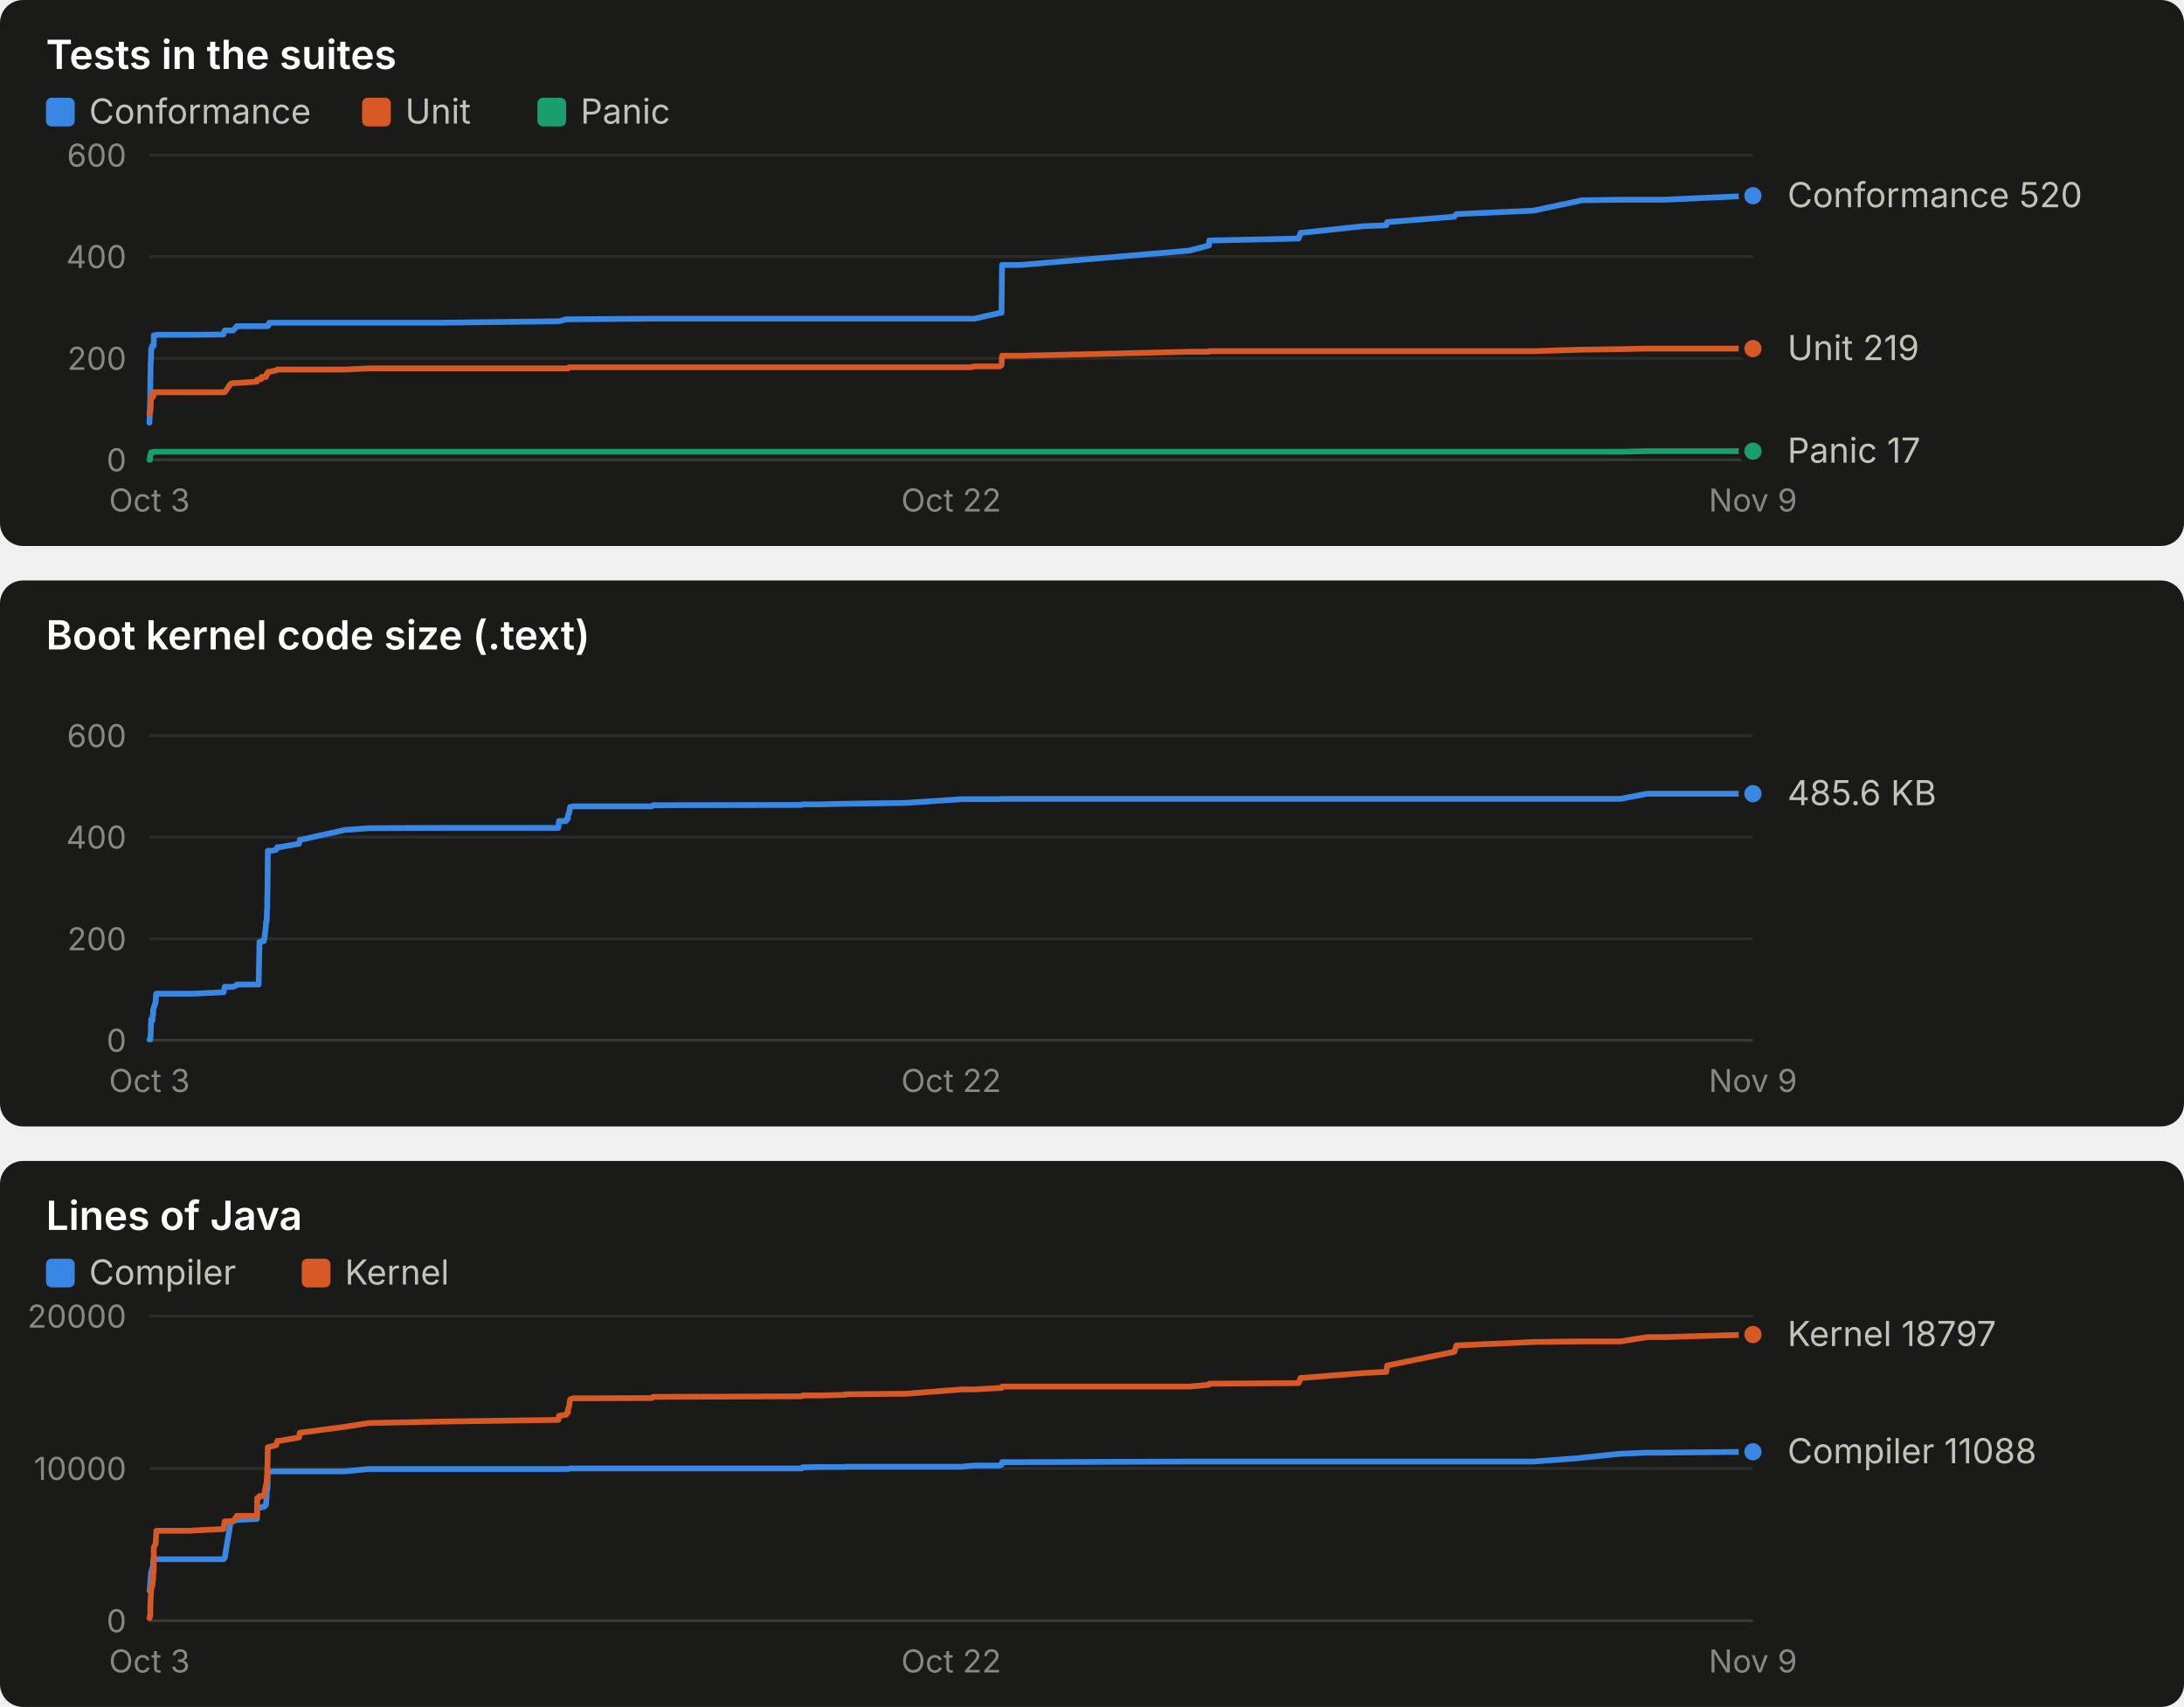
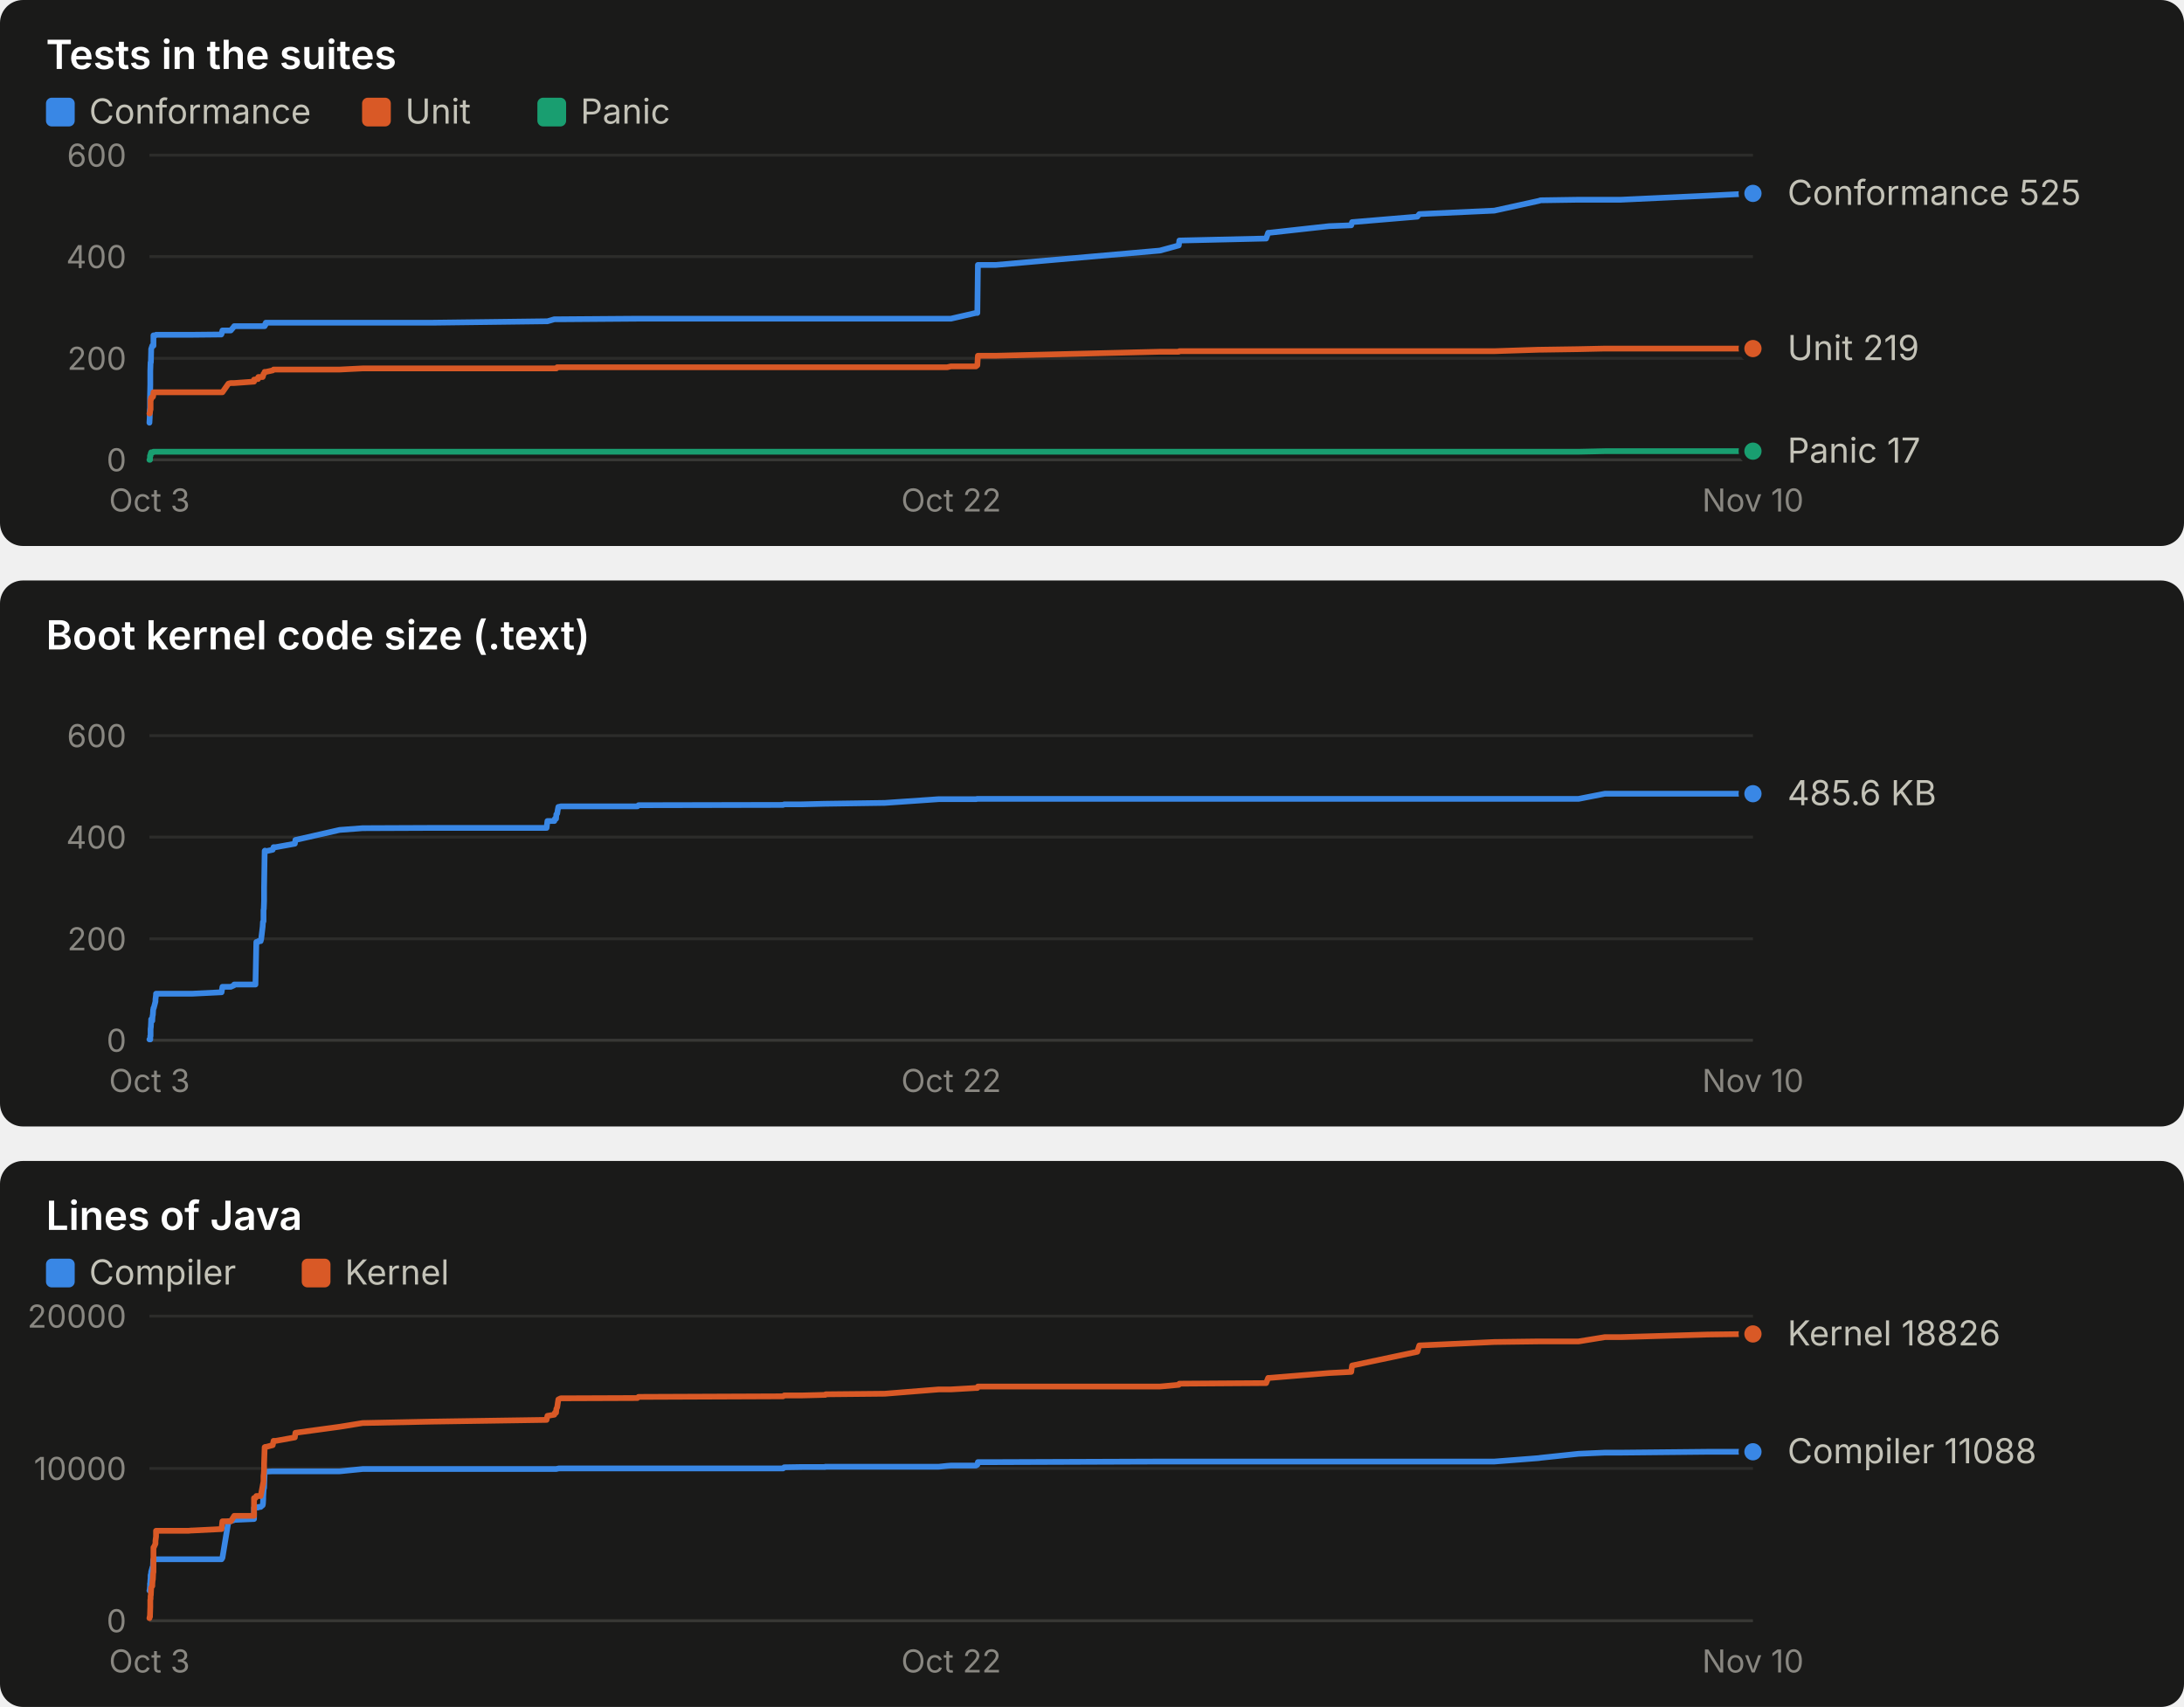
<svg xmlns="http://www.w3.org/2000/svg" width="760" height="594" viewBox="0 0 760 594" role="img" font-family="system-ui, -apple-system, 'Segoe UI', sans-serif">
  <rect x="0" y="0" width="760" height="190" rx="8" fill="#1a1a19" />
  <text x="16.0" y="24.0" fill="#ffffff" font-size="14" font-weight="600" text-anchor="start" style="font-variant-numeric: tabular-nums">Tests in the suites</text>
  <rect x="16" y="34" width="10" height="10" rx="2" fill="#3987e5" />
  <text x="31.0" y="43.0" fill="#c3c2b7" font-size="12" font-weight="400" text-anchor="start" style="font-variant-numeric: tabular-nums">Conformance</text>
  <rect x="126" y="34" width="10" height="10" rx="2" fill="#d95926" />
  <text x="141.0" y="43.0" fill="#c3c2b7" font-size="12" font-weight="400" text-anchor="start" style="font-variant-numeric: tabular-nums">Unit</text>
  <rect x="187" y="34" width="10" height="10" rx="2" fill="#199e70" />
  <text x="202.0" y="43.0" fill="#c3c2b7" font-size="12" font-weight="400" text-anchor="start" style="font-variant-numeric: tabular-nums">Panic</text>
  <line x1="52.0" x2="610.0" y1="160.0" y2="160.0" stroke="#383835" stroke-width="1" />
  <text x="44.0" y="164.0" fill="#898781" font-size="11" font-weight="400" text-anchor="end" style="font-variant-numeric: tabular-nums">0</text>
  <line x1="52.0" x2="610.0" y1="124.7" y2="124.7" stroke="#2c2c2a" stroke-width="1" />
  <text x="44.0" y="128.7" fill="#898781" font-size="11" font-weight="400" text-anchor="end" style="font-variant-numeric: tabular-nums">200</text>
  <line x1="52.0" x2="610.0" y1="89.3" y2="89.3" stroke="#2c2c2a" stroke-width="1" />
  <text x="44.0" y="93.3" fill="#898781" font-size="11" font-weight="400" text-anchor="end" style="font-variant-numeric: tabular-nums">400</text>
  <line x1="52.0" x2="610.0" y1="54.0" y2="54.0" stroke="#2c2c2a" stroke-width="1" />
  <text x="44.0" y="58.0" fill="#898781" font-size="11" font-weight="400" text-anchor="end" style="font-variant-numeric: tabular-nums">600</text>
  <text x="52.0" y="178.0" fill="#898781" font-size="11" font-weight="400" text-anchor="middle" style="font-variant-numeric: tabular-nums">Oct 3</text>
  <text x="331.0" y="178.0" fill="#898781" font-size="11" font-weight="400" text-anchor="middle" style="font-variant-numeric: tabular-nums">Oct 22</text>
-   <text x="610.0" y="178.0" fill="#898781" font-size="11" font-weight="400" text-anchor="middle" style="font-variant-numeric: tabular-nums">Nov 9</text>
-   <polyline points="52.0,147.1 52.0,147.1 52.1,145.3 52.1,143.2 52.2,141.8 52.2,140.6 52.3,138.4 52.3,133.9 52.3,132.6 52.4,129.1 52.4,126.1 52.5,126.1 52.5,126.1 52.6,122.2 52.6,121.5 52.7,121.5 53.0,120.3 53.1,120.3 53.1,120.3 53.3,120.3 53.3,120.3 53.4,120.3 53.5,120.3 53.5,116.7 53.5,116.7 54.2,116.7 54.2,116.7 54.3,116.5 54.4,116.5 65.6,116.5 65.6,116.5 65.8,116.5 66.0,116.5 67.0,116.5 67.3,116.5 77.7,116.4 77.8,116.2 78.2,115.0 80.3,115.0 81.1,115.0 82.3,113.7 82.4,113.5 89.4,113.5 89.5,113.5 90.0,113.5 90.3,113.5 90.9,113.5 91.0,113.5 91.8,113.5 92.0,113.5 92.5,113.5 92.6,113.5 92.7,113.5 92.8,113.5 92.8,113.5 92.9,113.5 93.0,113.5 93.0,113.5 93.1,113.5 93.2,113.5 93.3,113.0 93.4,113.0 93.4,113.0 93.5,113.0 93.5,113.0 93.6,112.8 93.6,112.8 93.7,112.3 93.8,112.3 96.1,112.3 96.5,112.3 97.3,112.3 104.1,112.3 104.3,112.3 120.1,112.3 128.3,112.3 153.3,112.3 194.3,111.8 194.5,111.8 197.0,111.1 197.3,111.1 197.6,111.1 197.7,111.1 198.0,111.1 198.2,111.1 198.4,111.1 199.1,111.1 199.3,111.1 226.8,110.9 227.2,110.9 279.0,110.9 279.3,110.9 285.7,110.9 293.9,110.9 294.0,110.9 294.1,110.9 315.4,110.9 334.7,110.9 337.7,110.9 339.1,110.9 347.9,108.9 348.5,108.9 348.7,92.2 355.1,92.2 413.9,87.2 420.7,85.4 420.8,83.7 451.9,83.0 452.6,81.0 453.1,81.0 474.5,78.7 482.4,78.4 482.7,77.3 506.1,75.4 506.8,74.5 533.6,73.3 549.6,69.9 550.2,69.7 563.8,69.5 573.3,69.5 579.0,69.5 610.0,68.1" fill="none" stroke="#3987e5" stroke-width="2" stroke-linejoin="round" stroke-linecap="round" />
-   <circle cx="610.0" cy="68.1" r="4" fill="#3987e5" stroke="#1a1a19" stroke-width="2" />
-   <polyline points="52.0,143.9 52.0,143.9 52.1,143.9 52.1,143.9 52.2,143.4 52.2,143.4 52.3,143.4 52.3,142.7 52.3,142.5 52.4,142.5 52.4,142.5 52.5,139.2 52.5,139.2 52.6,138.4 52.6,138.4 52.7,138.4 53.0,138.3 53.1,138.1 53.1,138.1 53.3,138.1 53.3,137.9 53.4,136.5 53.5,136.5 53.5,136.5 53.5,136.5 54.2,136.5 54.2,136.5 54.3,136.5 54.4,136.5 65.6,136.5 65.6,136.5 65.8,136.5 66.0,136.5 67.0,136.5 67.3,136.5 77.7,136.5 77.8,136.5 78.2,136.5 80.3,133.5 81.1,133.3 82.3,133.3 82.4,133.3 89.4,132.8 89.5,132.1 90.0,132.1 90.3,131.9 90.9,131.9 91.0,131.2 91.8,131.2 92.0,131.2 92.5,131.2 92.6,131.0 92.7,130.5 92.8,130.5 92.8,130.1 92.9,130.1 93.0,130.0 93.0,130.0 93.1,130.0 93.2,129.6 93.3,129.4 93.4,129.4 93.4,129.4 93.5,129.4 93.5,129.4 93.6,129.4 93.6,129.4 93.7,129.4 93.8,129.4 96.1,128.9 96.5,128.6 97.3,128.6 104.1,128.6 104.3,128.6 120.1,128.6 128.3,128.2 153.3,128.2 194.3,128.2 194.5,128.2 197.0,128.2 197.3,128.2 197.6,128.2 197.7,128.2 198.0,127.8 198.2,127.8 198.4,127.8 199.1,127.8 199.3,127.8 226.8,127.8 227.2,127.8 279.0,127.8 279.3,127.8 285.7,127.8 293.9,127.8 294.0,127.8 294.1,127.8 315.4,127.8 334.7,127.8 337.7,127.8 339.1,127.5 347.9,127.5 348.5,127.1 348.7,123.8 355.1,123.8 413.9,122.4 420.7,122.4 420.8,122.2 451.9,122.2 452.6,122.2 453.1,122.2 474.5,122.2 482.4,122.2 482.7,122.2 506.1,122.2 506.8,122.2 533.6,122.2 549.6,121.7 550.2,121.7 563.8,121.5 573.3,121.3 579.0,121.3 610.0,121.3" fill="none" stroke="#d95926" stroke-width="2" stroke-linejoin="round" stroke-linecap="round" />
+   <text x="610.0" y="178.0" fill="#898781" font-size="11" font-weight="400" text-anchor="middle" style="font-variant-numeric: tabular-nums">Nov 10</text>
+   <polyline points="52.0,147.1 52.0,147.1 52.1,145.3 52.1,143.2 52.2,141.8 52.2,140.6 52.2,138.4 52.3,133.9 52.3,132.6 52.3,129.1 52.4,126.1 52.4,126.1 52.5,126.1 52.6,122.2 52.6,121.5 52.6,121.5 53.0,120.3 53.0,120.3 53.1,120.3 53.2,120.3 53.3,120.3 53.4,120.3 53.4,120.3 53.4,116.7 53.5,116.7 54.1,116.7 54.1,116.7 54.3,116.5 54.3,116.5 65.2,116.5 65.3,116.5 65.4,116.5 65.6,116.5 66.6,116.5 66.9,116.5 77.0,116.4 77.1,116.2 77.4,115.0 79.5,115.0 80.3,115.0 81.4,113.7 81.5,113.5 88.4,113.5 88.4,113.5 88.9,113.5 89.2,113.5 89.8,113.5 89.9,113.5 90.7,113.5 90.9,113.5 91.4,113.5 91.5,113.5 91.6,113.5 91.6,113.5 91.7,113.5 91.7,113.5 91.8,113.5 91.9,113.5 91.9,113.5 92.1,113.5 92.1,113.0 92.2,113.0 92.2,113.0 92.3,113.0 92.4,113.0 92.4,112.8 92.5,112.8 92.5,112.3 92.6,112.3 94.9,112.3 95.2,112.3 96.0,112.3 102.6,112.3 102.8,112.3 118.2,112.3 126.2,112.3 150.4,112.3 190.2,111.8 190.5,111.8 192.9,111.1 193.1,111.1 193.5,111.1 193.6,111.1 193.9,111.1 194.1,111.1 194.3,111.1 194.9,111.1 195.1,111.1 221.8,110.9 222.2,110.9 272.5,110.9 272.9,110.9 279.0,110.9 287.1,110.9 287.2,110.9 287.3,110.9 307.9,110.9 326.7,110.9 329.6,110.9 330.9,110.9 339.6,108.9 340.1,108.9 340.3,92.2 346.5,92.2 403.6,87.2 410.2,85.4 410.4,83.7 440.6,83.0 441.3,81.0 441.7,81.0 462.5,78.7 470.2,78.4 470.5,77.3 493.2,75.4 493.9,74.5 520.0,73.3 535.5,69.9 536.1,69.7 549.3,69.5 558.5,69.5 564.1,69.5 594.2,68.1 610.0,67.3" fill="none" stroke="#3987e5" stroke-width="2" stroke-linejoin="round" stroke-linecap="round" />
+   <circle cx="610.0" cy="67.3" r="4" fill="#3987e5" stroke="#1a1a19" stroke-width="2" />
+   <polyline points="52.0,143.9 52.0,143.9 52.1,143.9 52.1,143.9 52.2,143.4 52.2,143.4 52.2,143.4 52.3,142.7 52.3,142.5 52.3,142.5 52.4,142.5 52.4,139.2 52.5,139.2 52.6,138.4 52.6,138.4 52.6,138.4 53.0,138.3 53.0,138.1 53.1,138.1 53.2,138.1 53.3,137.9 53.4,136.5 53.4,136.5 53.4,136.5 53.5,136.5 54.1,136.5 54.1,136.5 54.3,136.5 54.3,136.5 65.2,136.5 65.3,136.5 65.4,136.5 65.6,136.5 66.6,136.5 66.9,136.5 77.0,136.5 77.1,136.5 77.4,136.5 79.5,133.5 80.3,133.3 81.4,133.3 81.5,133.3 88.4,132.8 88.4,132.1 88.9,132.1 89.2,131.9 89.8,131.9 89.9,131.2 90.7,131.2 90.9,131.2 91.4,131.2 91.5,131.0 91.6,130.5 91.6,130.5 91.7,130.1 91.7,130.1 91.8,130.0 91.9,130.0 91.9,130.0 92.1,129.6 92.1,129.4 92.2,129.4 92.2,129.4 92.3,129.4 92.4,129.4 92.4,129.4 92.5,129.4 92.5,129.4 92.6,129.4 94.9,128.9 95.2,128.6 96.0,128.6 102.6,128.6 102.8,128.6 118.2,128.6 126.2,128.2 150.4,128.2 190.2,128.2 190.5,128.2 192.9,128.2 193.1,128.2 193.5,128.2 193.6,128.2 193.9,127.8 194.1,127.8 194.3,127.8 194.9,127.8 195.1,127.8 221.8,127.8 222.2,127.8 272.5,127.8 272.9,127.8 279.0,127.8 287.1,127.8 287.2,127.8 287.3,127.8 307.9,127.8 326.7,127.8 329.6,127.8 330.9,127.5 339.6,127.5 340.1,127.1 340.3,123.8 346.5,123.8 403.6,122.4 410.2,122.4 410.4,122.2 440.6,122.2 441.3,122.2 441.7,122.2 462.5,122.2 470.2,122.2 470.5,122.2 493.2,122.2 493.9,122.2 520.0,122.2 535.5,121.7 536.1,121.7 549.3,121.5 558.5,121.3 564.1,121.3 594.2,121.3 610.0,121.3" fill="none" stroke="#d95926" stroke-width="2" stroke-linejoin="round" stroke-linecap="round" />
  <circle cx="610.0" cy="121.3" r="4" fill="#d95926" stroke="#1a1a19" stroke-width="2" />
-   <polyline points="52.0,160.0 52.0,160.0 52.1,160.0 52.1,160.0 52.2,160.0 52.2,158.6 52.3,158.6 52.3,158.6 52.3,158.6 52.4,158.6 52.4,158.6 52.5,157.9 52.5,157.7 52.6,157.5 52.6,157.4 52.7,157.4 53.0,157.4 53.1,157.4 53.1,157.4 53.3,157.4 53.3,157.4 53.4,157.2 53.5,157.2 53.5,157.2 53.5,157.2 54.2,157.2 54.2,157.2 54.3,157.2 54.4,157.2 65.6,157.2 65.6,157.2 65.8,157.2 66.0,157.2 67.0,157.2 67.3,157.2 77.7,157.2 77.8,157.2 78.2,157.2 80.3,157.2 81.1,157.2 82.3,157.2 82.4,157.2 89.4,157.2 89.5,157.2 90.0,157.2 90.3,157.2 90.9,157.2 91.0,157.2 91.8,157.2 92.0,157.2 92.5,157.2 92.6,157.2 92.7,157.2 92.8,157.2 92.8,157.2 92.9,157.2 93.0,157.2 93.0,157.2 93.1,157.2 93.2,157.2 93.3,157.2 93.4,157.2 93.4,157.2 93.5,157.2 93.5,157.2 93.6,157.2 93.6,157.2 93.7,157.2 93.8,157.2 96.1,157.2 96.5,157.2 97.3,157.2 104.1,157.2 104.3,157.2 120.1,157.2 128.3,157.2 153.3,157.2 194.3,157.2 194.5,157.2 197.0,157.2 197.3,157.2 197.6,157.2 197.7,157.2 198.0,157.2 198.2,157.2 198.4,157.2 199.1,157.2 199.3,157.2 226.8,157.2 227.2,157.2 279.0,157.2 279.3,157.2 285.7,157.2 293.9,157.2 294.0,157.2 294.1,157.2 315.4,157.2 334.7,157.2 337.7,157.2 339.1,157.2 347.9,157.2 348.5,157.2 348.7,157.2 355.1,157.2 413.9,157.2 420.7,157.2 420.8,157.2 451.9,157.2 452.6,157.2 453.1,157.2 474.5,157.2 482.4,157.2 482.7,157.2 506.1,157.2 506.8,157.2 533.6,157.2 549.6,157.2 550.2,157.2 563.8,157.2 573.3,157.0 579.0,157.0 610.0,157.0" fill="none" stroke="#199e70" stroke-width="2" stroke-linejoin="round" stroke-linecap="round" />
+   <polyline points="52.0,160.0 52.0,160.0 52.1,160.0 52.1,160.0 52.2,160.0 52.2,158.6 52.2,158.6 52.3,158.6 52.3,158.6 52.3,158.6 52.4,158.6 52.4,157.9 52.5,157.7 52.6,157.5 52.6,157.4 52.6,157.4 53.0,157.4 53.0,157.4 53.1,157.4 53.2,157.4 53.3,157.4 53.4,157.2 53.4,157.2 53.4,157.2 53.5,157.2 54.1,157.2 54.1,157.2 54.3,157.2 54.3,157.2 65.2,157.2 65.3,157.2 65.4,157.2 65.6,157.2 66.6,157.2 66.9,157.2 77.0,157.2 77.1,157.2 77.4,157.2 79.5,157.2 80.3,157.2 81.4,157.2 81.5,157.2 88.4,157.2 88.4,157.2 88.9,157.2 89.2,157.2 89.8,157.2 89.9,157.2 90.7,157.2 90.9,157.2 91.4,157.2 91.5,157.2 91.6,157.2 91.6,157.2 91.7,157.2 91.7,157.2 91.8,157.2 91.9,157.2 91.9,157.2 92.1,157.2 92.1,157.2 92.2,157.2 92.2,157.2 92.3,157.2 92.4,157.2 92.4,157.2 92.5,157.2 92.5,157.2 92.6,157.2 94.9,157.2 95.2,157.2 96.0,157.2 102.6,157.2 102.8,157.2 118.2,157.2 126.2,157.2 150.4,157.2 190.2,157.2 190.5,157.2 192.9,157.2 193.1,157.2 193.5,157.2 193.6,157.2 193.9,157.2 194.1,157.2 194.3,157.2 194.9,157.2 195.1,157.2 221.8,157.2 222.2,157.2 272.5,157.2 272.9,157.2 279.0,157.2 287.1,157.2 287.2,157.2 287.3,157.2 307.9,157.2 326.7,157.2 329.6,157.2 330.9,157.2 339.6,157.2 340.1,157.2 340.3,157.2 346.5,157.2 403.6,157.2 410.2,157.2 410.4,157.2 440.6,157.2 441.3,157.2 441.7,157.2 462.5,157.2 470.2,157.2 470.5,157.2 493.2,157.2 493.9,157.2 520.0,157.2 535.5,157.2 536.1,157.2 549.3,157.2 558.5,157.0 564.1,157.0 594.2,157.0 610.0,157.0" fill="none" stroke="#199e70" stroke-width="2" stroke-linejoin="round" stroke-linecap="round" />
  <circle cx="610.0" cy="157.0" r="4" fill="#199e70" stroke="#1a1a19" stroke-width="2" />
-   <text x="622.0" y="72.1" fill="#c3c2b7" font-size="12" font-weight="400" text-anchor="start" style="font-variant-numeric: tabular-nums">Conformance 520</text>
+   <text x="622.0" y="71.3" fill="#c3c2b7" font-size="12" font-weight="400" text-anchor="start" style="font-variant-numeric: tabular-nums">Conformance 525</text>
  <text x="622.0" y="125.3" fill="#c3c2b7" font-size="12" font-weight="400" text-anchor="start" style="font-variant-numeric: tabular-nums">Unit 219</text>
  <text x="622.0" y="161.0" fill="#c3c2b7" font-size="12" font-weight="400" text-anchor="start" style="font-variant-numeric: tabular-nums">Panic 17</text>
  <rect x="0" y="202" width="760" height="190" rx="8" fill="#1a1a19" />
  <text x="16.0" y="226.0" fill="#ffffff" font-size="14" font-weight="600" text-anchor="start" style="font-variant-numeric: tabular-nums">Boot kernel code size (.text)</text>
  <line x1="52.0" x2="610.0" y1="362.0" y2="362.0" stroke="#383835" stroke-width="1" />
  <text x="44.0" y="366.0" fill="#898781" font-size="11" font-weight="400" text-anchor="end" style="font-variant-numeric: tabular-nums">0</text>
  <line x1="52.0" x2="610.0" y1="326.7" y2="326.7" stroke="#2c2c2a" stroke-width="1" />
  <text x="44.0" y="330.7" fill="#898781" font-size="11" font-weight="400" text-anchor="end" style="font-variant-numeric: tabular-nums">200</text>
  <line x1="52.0" x2="610.0" y1="291.3" y2="291.3" stroke="#2c2c2a" stroke-width="1" />
  <text x="44.0" y="295.3" fill="#898781" font-size="11" font-weight="400" text-anchor="end" style="font-variant-numeric: tabular-nums">400</text>
  <line x1="52.0" x2="610.0" y1="256.0" y2="256.0" stroke="#2c2c2a" stroke-width="1" />
  <text x="44.0" y="260.0" fill="#898781" font-size="11" font-weight="400" text-anchor="end" style="font-variant-numeric: tabular-nums">600</text>
  <text x="52.0" y="380.0" fill="#898781" font-size="11" font-weight="400" text-anchor="middle" style="font-variant-numeric: tabular-nums">Oct 3</text>
  <text x="331.0" y="380.0" fill="#898781" font-size="11" font-weight="400" text-anchor="middle" style="font-variant-numeric: tabular-nums">Oct 22</text>
-   <text x="610.0" y="380.0" fill="#898781" font-size="11" font-weight="400" text-anchor="middle" style="font-variant-numeric: tabular-nums">Nov 9</text>
-   <polyline points="52.0,361.7 52.0,361.7 52.1,361.7 52.1,361.7 52.2,361.7 52.2,361.7 52.3,361.7 52.3,361.7 52.3,361.7 52.4,360.5 52.4,360.5 52.5,358.1 52.5,357.3 52.6,355.2 52.6,354.7 52.7,354.7 53.0,355.2 53.1,354.7 53.1,353.5 53.3,353.1 53.3,351.3 53.4,351.1 53.5,350.8 53.5,350.8 53.5,350.8 54.2,348.5 54.2,347.8 54.3,346.2 54.4,345.8 65.6,345.8 65.6,345.8 65.8,345.8 66.0,345.8 67.0,345.8 67.3,345.8 77.7,345.3 77.8,345.3 78.2,343.4 80.3,343.4 81.1,343.4 82.3,342.9 82.4,342.6 89.4,342.6 89.5,342.6 90.0,342.6 90.3,327.8 90.9,327.8 91.0,327.5 91.8,327.5 92.0,326.7 92.5,322.5 92.6,320.8 92.7,320.8 92.8,320.6 92.8,320.6 92.9,316.7 93.0,316.3 93.0,313.4 93.1,309.0 93.2,296.1 93.3,296.1 93.4,296.0 93.4,296.0 93.5,296.1 93.5,296.2 93.6,296.3 93.6,296.2 93.7,296.2 93.8,296.2 96.1,295.7 96.5,294.8 97.3,294.8 104.1,293.6 104.3,292.3 120.1,288.8 128.3,288.2 153.3,288.1 194.3,288.1 194.5,285.7 197.0,285.7 197.3,284.9 197.6,284.9 197.7,283.4 198.0,283.1 198.2,281.8 198.4,280.8 199.1,280.7 199.3,280.6 226.8,280.6 227.2,280.2 279.0,280.1 279.3,279.9 285.7,279.9 293.9,279.7 294.0,279.7 294.1,279.7 315.4,279.4 334.7,278.1 337.7,278.1 339.1,278.1 347.9,278.1 348.5,278.0 348.7,278.0 355.1,278.0 413.9,278.0 420.7,278.0 420.8,278.0 451.9,278.0 452.6,278.0 453.1,278.0 474.5,278.0 482.4,278.0 482.7,278.0 506.1,278.0 506.8,278.0 533.6,278.0 549.6,278.0 550.2,278.0 563.8,278.0 573.3,276.2 579.0,276.2 610.0,276.2" fill="none" stroke="#3987e5" stroke-width="2" stroke-linejoin="round" stroke-linecap="round" />
+   <text x="610.0" y="380.0" fill="#898781" font-size="11" font-weight="400" text-anchor="middle" style="font-variant-numeric: tabular-nums">Nov 10</text>
+   <polyline points="52.0,361.7 52.0,361.7 52.1,361.7 52.1,361.7 52.2,361.7 52.2,361.7 52.2,361.7 52.3,361.7 52.3,361.7 52.3,360.5 52.4,360.5 52.4,358.1 52.5,357.3 52.6,355.2 52.6,354.7 52.6,354.7 53.0,355.2 53.0,354.7 53.1,353.5 53.2,353.1 53.3,351.3 53.4,351.1 53.4,350.8 53.4,350.8 53.5,350.8 54.1,348.5 54.1,347.8 54.3,346.2 54.3,345.8 65.2,345.8 65.3,345.8 65.4,345.8 65.6,345.8 66.6,345.8 66.9,345.8 77.0,345.3 77.1,345.3 77.4,343.4 79.5,343.4 80.3,343.4 81.4,342.9 81.5,342.6 88.4,342.6 88.4,342.6 88.9,342.6 89.2,327.8 89.8,327.8 89.9,327.5 90.7,327.5 90.9,326.7 91.4,322.5 91.5,320.8 91.6,320.8 91.6,320.6 91.7,320.6 91.7,316.7 91.8,316.3 91.9,313.4 91.9,309.0 92.1,296.1 92.1,296.1 92.2,296.0 92.2,296.0 92.3,296.1 92.4,296.2 92.4,296.3 92.5,296.2 92.5,296.2 92.6,296.2 94.9,295.7 95.2,294.8 96.0,294.8 102.6,293.6 102.8,292.3 118.2,288.8 126.2,288.2 150.4,288.1 190.2,288.1 190.5,285.7 192.9,285.7 193.1,284.9 193.5,284.9 193.6,283.4 193.9,283.1 194.1,281.8 194.3,280.8 194.9,280.7 195.1,280.6 221.8,280.6 222.2,280.2 272.5,280.1 272.9,279.9 279.0,279.9 287.1,279.7 287.2,279.7 287.3,279.7 307.9,279.4 326.7,278.1 329.6,278.1 330.9,278.1 339.6,278.1 340.1,278.0 340.3,278.0 346.5,278.0 403.6,278.0 410.2,278.0 410.4,278.0 440.6,278.0 441.3,278.0 441.7,278.0 462.5,278.0 470.2,278.0 470.5,278.0 493.2,278.0 493.9,278.0 520.0,278.0 535.5,278.0 536.1,278.0 549.3,278.0 558.5,276.2 564.1,276.2 594.2,276.2 610.0,276.2" fill="none" stroke="#3987e5" stroke-width="2" stroke-linejoin="round" stroke-linecap="round" />
  <circle cx="610.0" cy="276.2" r="4" fill="#3987e5" stroke="#1a1a19" stroke-width="2" />
  <text x="622.0" y="280.2" fill="#c3c2b7" font-size="12" font-weight="400" text-anchor="start" style="font-variant-numeric: tabular-nums">485.6 KB</text>
  <rect x="0" y="404" width="760" height="190" rx="8" fill="#1a1a19" />
  <text x="16.0" y="428.0" fill="#ffffff" font-size="14" font-weight="600" text-anchor="start" style="font-variant-numeric: tabular-nums">Lines of Java</text>
  <rect x="16" y="438" width="10" height="10" rx="2" fill="#3987e5" />
  <text x="31.0" y="447.0" fill="#c3c2b7" font-size="12" font-weight="400" text-anchor="start" style="font-variant-numeric: tabular-nums">Compiler</text>
  <rect x="105" y="438" width="10" height="10" rx="2" fill="#d95926" />
  <text x="120.0" y="447.0" fill="#c3c2b7" font-size="12" font-weight="400" text-anchor="start" style="font-variant-numeric: tabular-nums">Kernel</text>
  <line x1="52.0" x2="610.0" y1="564.0" y2="564.0" stroke="#383835" stroke-width="1" />
  <text x="44.0" y="568.0" fill="#898781" font-size="11" font-weight="400" text-anchor="end" style="font-variant-numeric: tabular-nums">0</text>
  <line x1="52.0" x2="610.0" y1="511.0" y2="511.0" stroke="#2c2c2a" stroke-width="1" />
  <text x="44.0" y="515.0" fill="#898781" font-size="11" font-weight="400" text-anchor="end" style="font-variant-numeric: tabular-nums">10000</text>
  <line x1="52.0" x2="610.0" y1="458.0" y2="458.0" stroke="#2c2c2a" stroke-width="1" />
  <text x="44.0" y="462.0" fill="#898781" font-size="11" font-weight="400" text-anchor="end" style="font-variant-numeric: tabular-nums">20000</text>
  <text x="52.0" y="582.0" fill="#898781" font-size="11" font-weight="400" text-anchor="middle" style="font-variant-numeric: tabular-nums">Oct 3</text>
  <text x="331.0" y="582.0" fill="#898781" font-size="11" font-weight="400" text-anchor="middle" style="font-variant-numeric: tabular-nums">Oct 22</text>
-   <text x="610.0" y="582.0" fill="#898781" font-size="11" font-weight="400" text-anchor="middle" style="font-variant-numeric: tabular-nums">Nov 9</text>
-   <polyline points="52.0,553.5 52.0,553.5 52.1,553.3 52.1,553.1 52.2,552.1 52.2,551.5 52.3,551.0 52.3,550.8 52.3,550.3 52.4,550.3 52.4,549.1 52.5,548.2 52.5,547.8 52.6,547.4 52.6,547.0 52.7,547.0 53.0,545.6 53.1,545.5 53.1,545.4 53.3,545.4 53.3,542.9 53.4,542.6 53.5,542.6 53.5,542.6 53.5,542.6 54.2,542.6 54.2,542.6 54.3,542.6 54.4,542.6 65.6,542.6 65.6,542.6 65.8,542.6 66.0,542.6 67.0,542.6 67.3,542.6 77.7,542.6 77.8,542.6 78.2,542.1 80.3,529.4 81.1,529.3 82.3,529.0 82.4,528.9 89.4,528.6 89.5,524.7 90.0,524.7 90.3,524.6 90.9,524.6 91.0,524.4 91.8,524.4 92.0,524.2 92.5,523.8 92.6,523.3 92.7,521.6 92.8,520.8 92.8,519.1 92.9,519.0 93.0,517.9 93.0,517.8 93.1,517.8 93.2,512.4 93.3,512.2 93.4,512.1 93.4,512.1 93.5,512.1 93.5,512.1 93.6,512.1 93.6,512.1 93.7,512.1 93.8,512.1 96.1,512.0 96.5,512.0 97.3,512.0 104.1,512.0 104.3,512.0 120.1,512.0 128.3,511.2 153.3,511.2 194.3,511.2 194.5,511.2 197.0,511.2 197.3,511.2 197.6,511.2 197.7,511.2 198.0,511.1 198.2,511.1 198.4,511.0 199.1,511.0 199.3,511.0 226.8,511.0 227.2,511.0 279.0,511.0 279.3,510.6 285.7,510.5 293.9,510.5 294.0,510.4 294.1,510.4 315.4,510.4 334.7,510.4 337.7,510.1 339.1,510.0 347.9,510.0 348.5,509.7 348.7,508.8 355.1,508.8 413.9,508.6 420.7,508.6 420.8,508.6 451.9,508.6 452.6,508.6 453.1,508.6 474.5,508.6 482.4,508.6 482.7,508.6 506.1,508.6 506.8,508.6 533.6,508.6 549.6,507.4 550.2,507.3 563.8,505.9 573.3,505.5 579.0,505.5 610.0,505.2" fill="none" stroke="#3987e5" stroke-width="2" stroke-linejoin="round" stroke-linecap="round" />
+   <text x="610.0" y="582.0" fill="#898781" font-size="11" font-weight="400" text-anchor="middle" style="font-variant-numeric: tabular-nums">Nov 10</text>
+   <polyline points="52.0,553.5 52.0,553.5 52.1,553.3 52.1,553.1 52.2,552.1 52.2,551.5 52.2,551.0 52.3,550.8 52.3,550.3 52.3,550.3 52.4,549.1 52.4,548.2 52.5,547.8 52.6,547.4 52.6,547.0 52.6,547.0 53.0,545.6 53.0,545.5 53.1,545.4 53.2,545.4 53.3,542.9 53.4,542.6 53.4,542.6 53.4,542.6 53.5,542.6 54.1,542.6 54.1,542.6 54.3,542.6 54.3,542.6 65.2,542.6 65.3,542.6 65.4,542.6 65.6,542.6 66.6,542.6 66.9,542.6 77.0,542.6 77.1,542.6 77.4,542.1 79.5,529.4 80.3,529.3 81.4,529.0 81.5,528.9 88.4,528.6 88.4,524.7 88.9,524.7 89.2,524.6 89.8,524.6 89.9,524.4 90.7,524.4 90.9,524.2 91.4,523.8 91.5,523.3 91.6,521.6 91.6,520.8 91.7,519.1 91.7,519.0 91.8,517.9 91.9,517.8 91.9,517.8 92.1,512.4 92.1,512.2 92.2,512.1 92.2,512.1 92.3,512.1 92.4,512.1 92.4,512.1 92.5,512.1 92.5,512.1 92.6,512.1 94.9,512.0 95.2,512.0 96.0,512.0 102.6,512.0 102.8,512.0 118.2,512.0 126.2,511.2 150.4,511.2 190.2,511.2 190.5,511.2 192.9,511.2 193.1,511.2 193.5,511.2 193.6,511.2 193.9,511.1 194.1,511.1 194.3,511.0 194.9,511.0 195.1,511.0 221.8,511.0 222.2,511.0 272.5,511.0 272.9,510.6 279.0,510.5 287.1,510.5 287.2,510.4 287.3,510.4 307.9,510.4 326.7,510.4 329.6,510.1 330.9,510.0 339.6,510.0 340.1,509.7 340.3,508.8 346.5,508.8 403.6,508.6 410.2,508.6 410.4,508.6 440.6,508.6 441.3,508.6 441.7,508.6 462.5,508.6 470.2,508.6 470.5,508.6 493.2,508.6 493.9,508.6 520.0,508.6 535.5,507.4 536.1,507.3 549.3,505.9 558.5,505.5 564.1,505.5 594.2,505.2 610.0,505.2" fill="none" stroke="#3987e5" stroke-width="2" stroke-linejoin="round" stroke-linecap="round" />
  <circle cx="610.0" cy="505.2" r="4" fill="#3987e5" stroke="#1a1a19" stroke-width="2" />
-   <polyline points="52.0,563.1 52.0,563.1 52.1,562.8 52.1,562.6 52.2,562.6 52.2,562.1 52.3,562.1 52.3,559.2 52.3,559.2 52.4,556.8 52.4,556.4 52.5,555.5 52.5,555.0 52.6,552.6 52.6,552.5 52.7,552.5 53.0,551.9 53.1,551.2 53.1,550.0 53.3,549.6 53.3,547.4 53.4,547.1 53.5,546.8 53.5,538.5 53.5,538.5 54.2,537.2 54.2,536.2 54.3,534.7 54.4,532.7 65.6,532.7 65.6,532.7 65.8,532.7 66.0,532.7 67.0,532.6 67.3,532.6 77.7,532.1 77.8,532.1 78.2,529.4 80.3,529.4 81.1,529.4 82.3,527.7 82.4,527.5 89.4,527.5 89.5,521.3 90.0,521.3 90.3,520.6 90.9,520.6 91.0,520.6 91.8,520.6 92.0,519.7 92.5,517.1 92.6,516.5 92.7,516.5 92.8,515.9 92.8,515.7 92.9,513.6 93.0,512.8 93.0,511.3 93.1,509.4 93.2,503.6 93.3,503.6 93.4,503.6 93.4,503.6 93.5,503.5 93.5,503.6 93.6,503.6 93.6,503.6 93.7,503.5 93.8,503.5 96.1,502.9 96.5,501.4 97.3,501.4 104.1,500.2 104.3,498.6 120.1,496.5 128.3,495.2 153.3,494.7 194.3,494.1 194.5,492.7 197.0,492.3 197.3,491.6 197.6,491.6 197.7,490.3 198.0,489.7 198.2,488.3 198.4,487.0 199.1,486.7 199.3,486.6 226.8,486.5 227.2,486.1 279.0,485.9 279.3,485.6 285.7,485.6 293.9,485.4 294.0,485.4 294.1,485.2 315.4,485.0 334.7,483.5 337.7,483.5 339.1,483.5 347.9,483.0 348.5,483.0 348.7,482.5 355.1,482.5 413.9,482.5 420.7,481.9 420.8,481.5 451.9,481.3 452.6,479.5 453.1,479.5 474.5,477.8 482.4,477.4 482.7,475.2 506.1,470.4 506.8,468.2 533.6,467.0 549.6,466.8 550.2,466.8 563.8,466.8 573.3,465.3 579.0,465.3 610.0,464.4" fill="none" stroke="#d95926" stroke-width="2" stroke-linejoin="round" stroke-linecap="round" />
-   <circle cx="610.0" cy="464.4" r="4" fill="#d95926" stroke="#1a1a19" stroke-width="2" />
-   <text x="622.0" y="468.4" fill="#c3c2b7" font-size="12" font-weight="400" text-anchor="start" style="font-variant-numeric: tabular-nums">Kernel 18797</text>
+   <polyline points="52.0,563.1 52.0,563.1 52.1,562.8 52.1,562.6 52.2,562.6 52.2,562.1 52.2,562.1 52.3,559.2 52.3,559.2 52.3,556.8 52.4,556.4 52.4,555.5 52.5,555.0 52.6,552.6 52.6,552.5 52.6,552.5 53.0,551.9 53.0,551.2 53.1,550.0 53.2,549.6 53.3,547.4 53.4,547.1 53.4,546.8 53.4,538.5 53.5,538.5 54.1,537.2 54.1,536.2 54.3,534.7 54.3,532.7 65.2,532.7 65.3,532.7 65.4,532.7 65.6,532.7 66.6,532.6 66.9,532.6 77.0,532.1 77.1,532.1 77.4,529.4 79.5,529.4 80.3,529.4 81.4,527.7 81.5,527.5 88.4,527.5 88.4,521.3 88.9,521.3 89.2,520.6 89.8,520.6 89.9,520.6 90.7,520.6 90.9,519.7 91.4,517.1 91.5,516.5 91.6,516.5 91.6,515.9 91.7,515.7 91.7,513.6 91.8,512.8 91.9,511.3 91.9,509.4 92.1,503.6 92.1,503.6 92.2,503.6 92.2,503.6 92.3,503.5 92.4,503.6 92.4,503.6 92.5,503.6 92.5,503.5 92.6,503.5 94.9,502.9 95.2,501.4 96.0,501.4 102.6,500.2 102.8,498.6 118.2,496.5 126.2,495.2 150.4,494.7 190.2,494.1 190.5,492.7 192.9,492.3 193.1,491.6 193.5,491.6 193.6,490.3 193.9,489.7 194.1,488.3 194.3,487.0 194.9,486.7 195.1,486.6 221.8,486.5 222.2,486.1 272.5,485.9 272.9,485.6 279.0,485.6 287.1,485.4 287.2,485.4 287.3,485.2 307.9,485.0 326.7,483.5 329.6,483.5 330.9,483.5 339.6,483.0 340.1,483.0 340.3,482.5 346.5,482.5 403.6,482.5 410.2,481.9 410.4,481.5 440.6,481.3 441.3,479.5 441.7,479.5 462.5,477.8 470.2,477.4 470.5,475.2 493.2,470.4 493.9,468.2 520.0,467.0 535.5,466.8 536.1,466.8 549.3,466.8 558.5,465.3 564.1,465.3 594.2,464.4 610.0,464.2" fill="none" stroke="#d95926" stroke-width="2" stroke-linejoin="round" stroke-linecap="round" />
+   <circle cx="610.0" cy="464.2" r="4" fill="#d95926" stroke="#1a1a19" stroke-width="2" />
+   <text x="622.0" y="468.2" fill="#c3c2b7" font-size="12" font-weight="400" text-anchor="start" style="font-variant-numeric: tabular-nums">Kernel 18826</text>
  <text x="622.0" y="509.2" fill="#c3c2b7" font-size="12" font-weight="400" text-anchor="start" style="font-variant-numeric: tabular-nums">Compiler 11088</text>
</svg>
